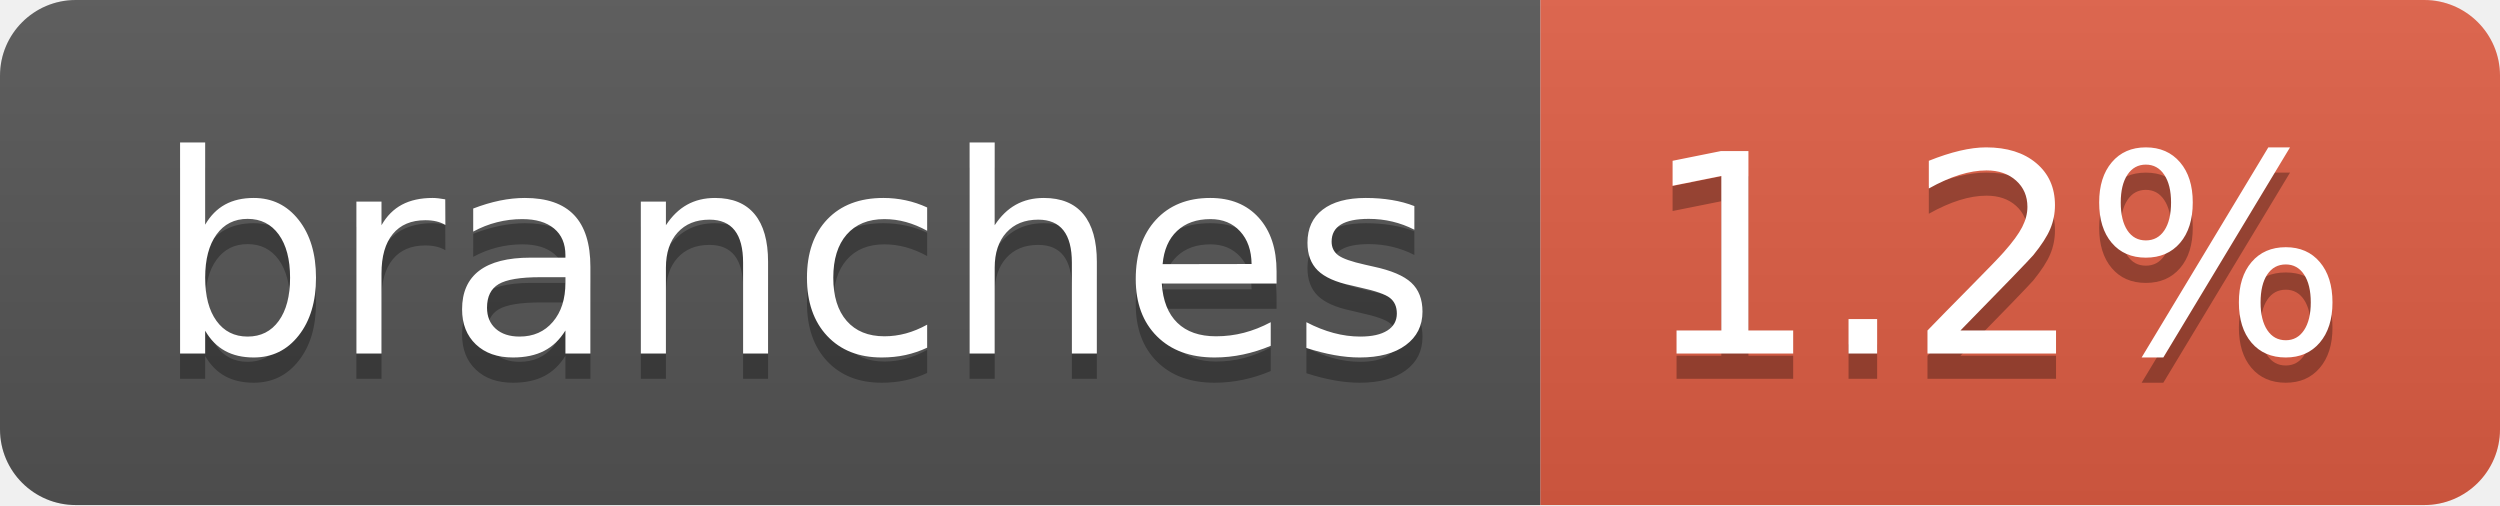
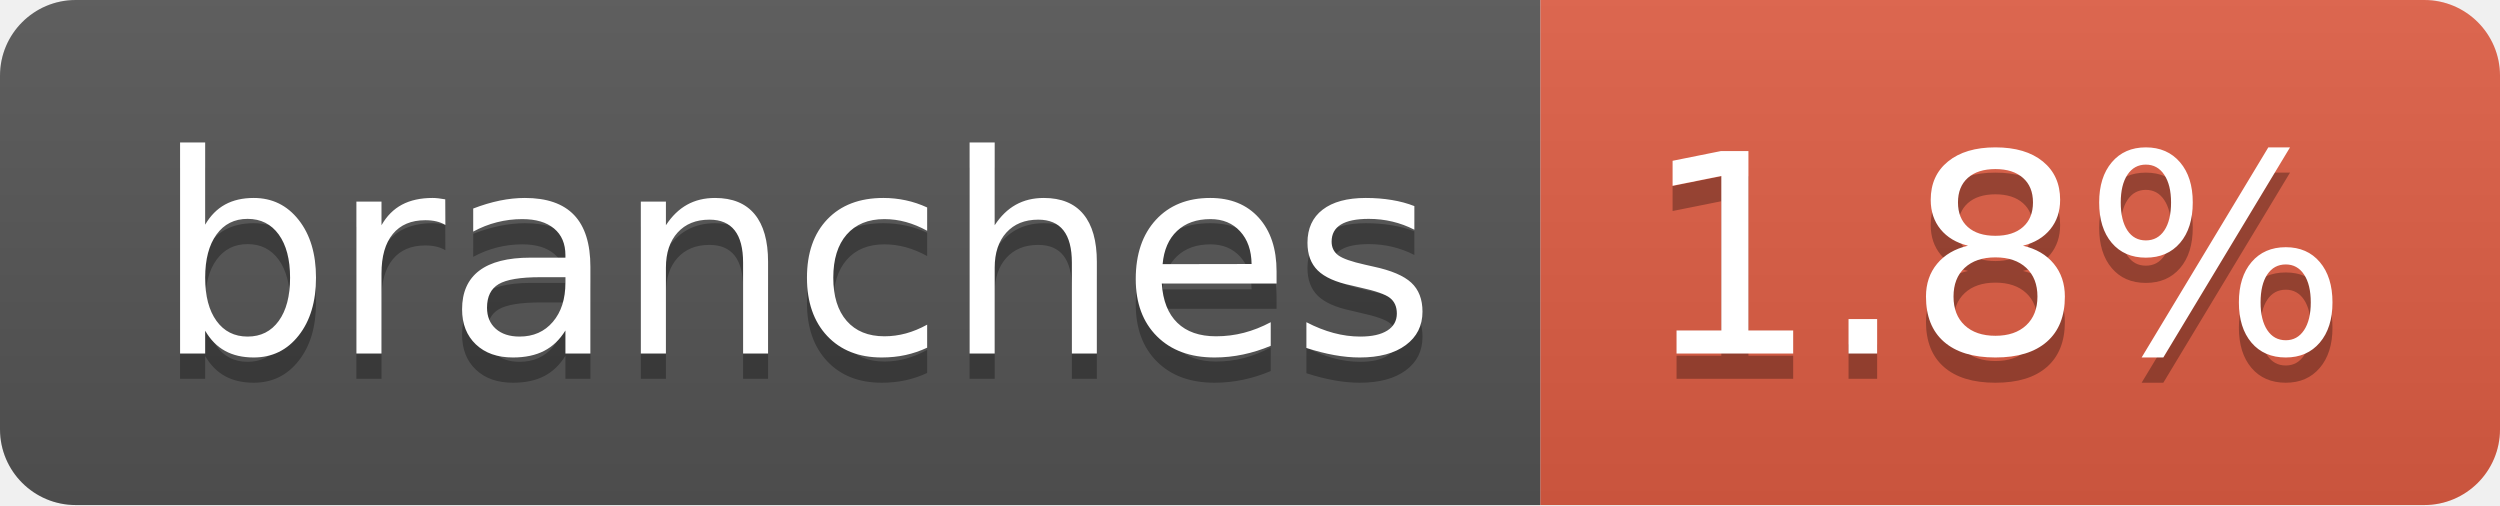
- <svg xmlns="http://www.w3.org/2000/svg" width="99" height="20" role="img" aria-label="branches: 1.2%">
+ <svg xmlns="http://www.w3.org/2000/svg" width="99" height="20" role="img" aria-label="branches: 1.8%">
  <linearGradient id="s" x2="0" y2="100%">
    <stop offset="0" stop-color="#bbb" stop-opacity=".1" />
    <stop offset="1" stop-opacity=".1" />
  </linearGradient>
  <clipPath id="r">
    <rect width="99" height="20" rx="3" fill="#fff" />
  </clipPath>
  <g clip-path="url(#r)">
    <rect width="61" height="20" fill="#555" />
    <rect x="61" width="38" height="20" fill="#e05d44" />
    <rect width="99" height="20" fill="url(#s)" />
  </g>
  <g fill="#fff" text-anchor="middle" font-family="Verdana,Geneva,DejaVu Sans,sans-serif" text-rendering="geometricPrecision" font-size="110">
    <text aria-hidden="true" x="315" y="150" fill="#010101" fill-opacity=".3" transform="scale(.1)" textLength="507">branches</text>
    <text x="315" y="140" transform="scale(.1)" fill="#fff" textLength="507">branches</text>
-     <text aria-hidden="true" x="790" y="150" fill="#010101" fill-opacity=".3" transform="scale(.1)" textLength="280">1.2%</text>
-     <text x="790" y="140" transform="scale(.1)" fill="#fff" textLength="280">1.2%</text>
+     <text aria-hidden="true" x="790" y="150" fill="#010101" fill-opacity=".3" transform="scale(.1)" textLength="280">1.8%</text>
+     <text x="790" y="140" transform="scale(.1)" fill="#fff" textLength="280">1.8%</text>
  </g>
</svg>
